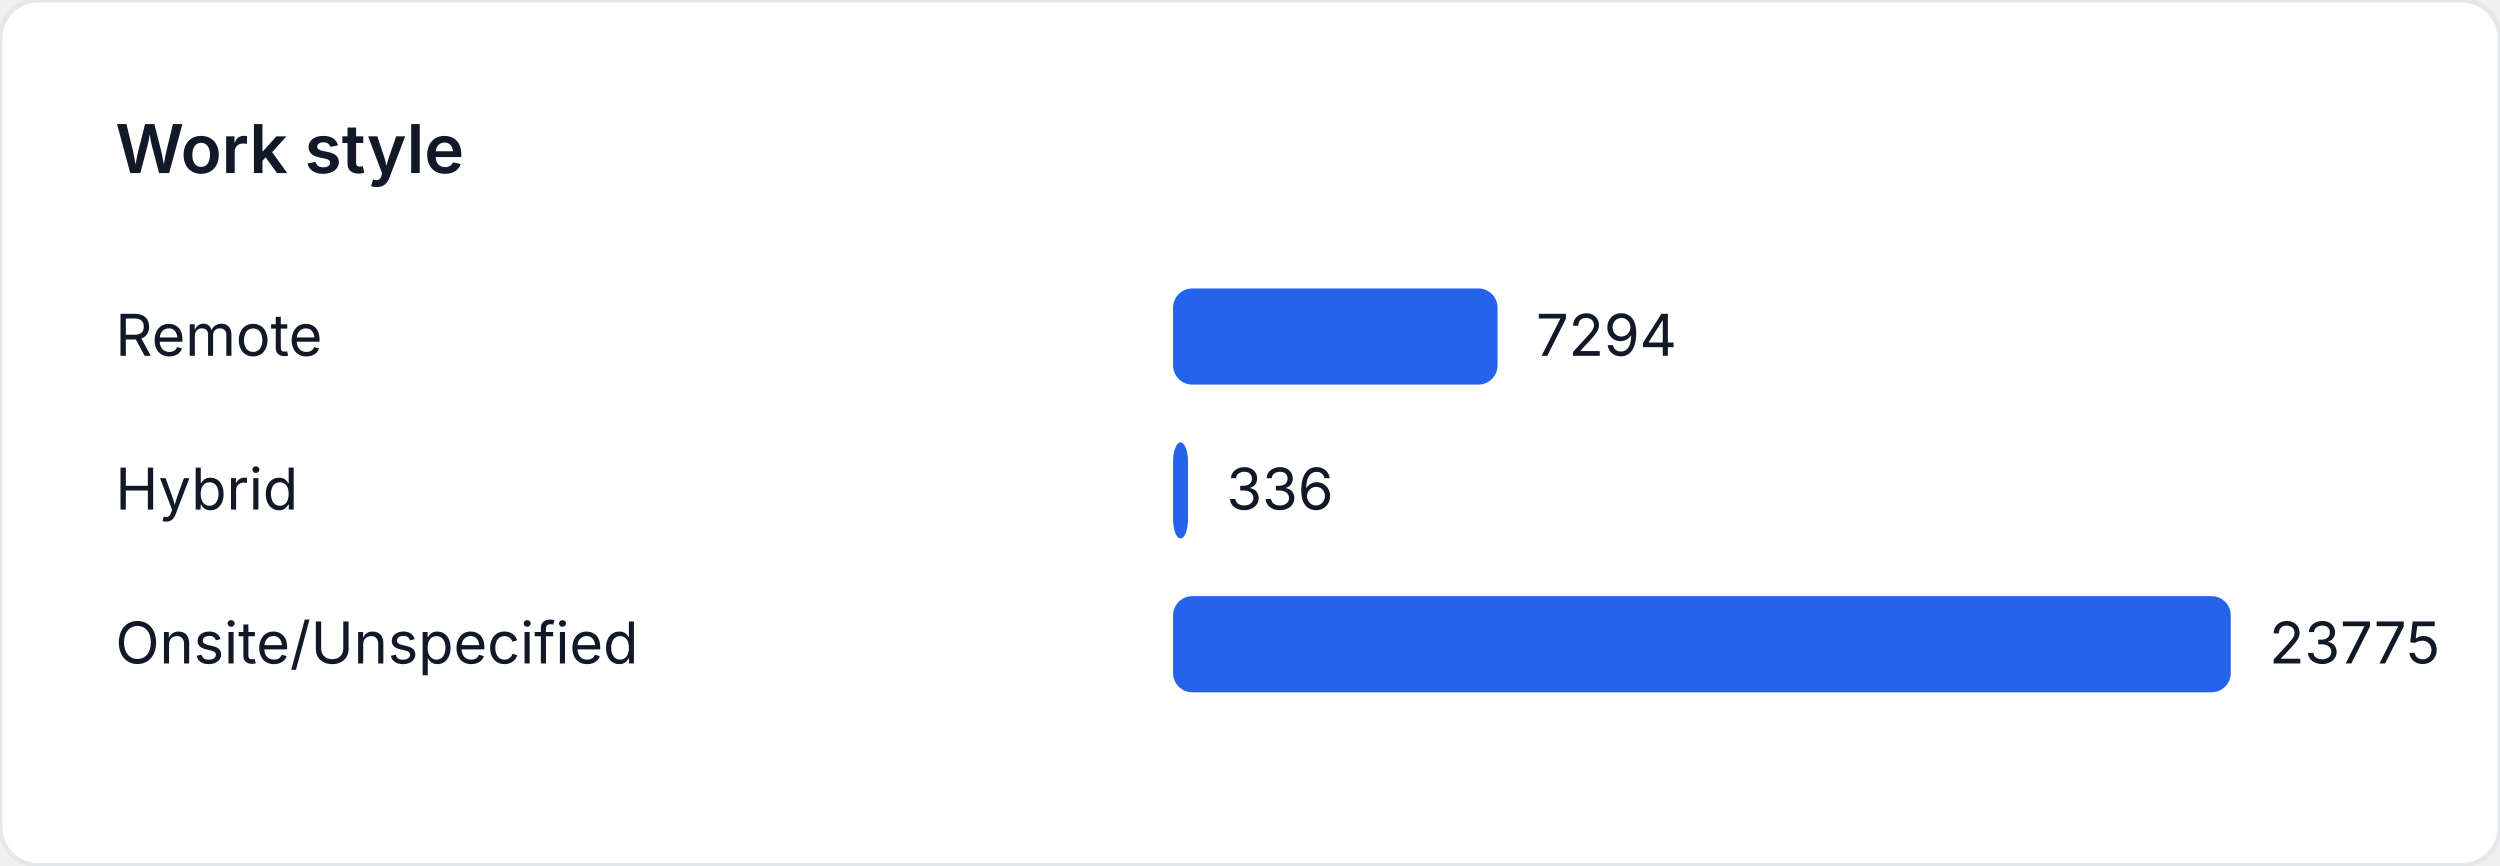
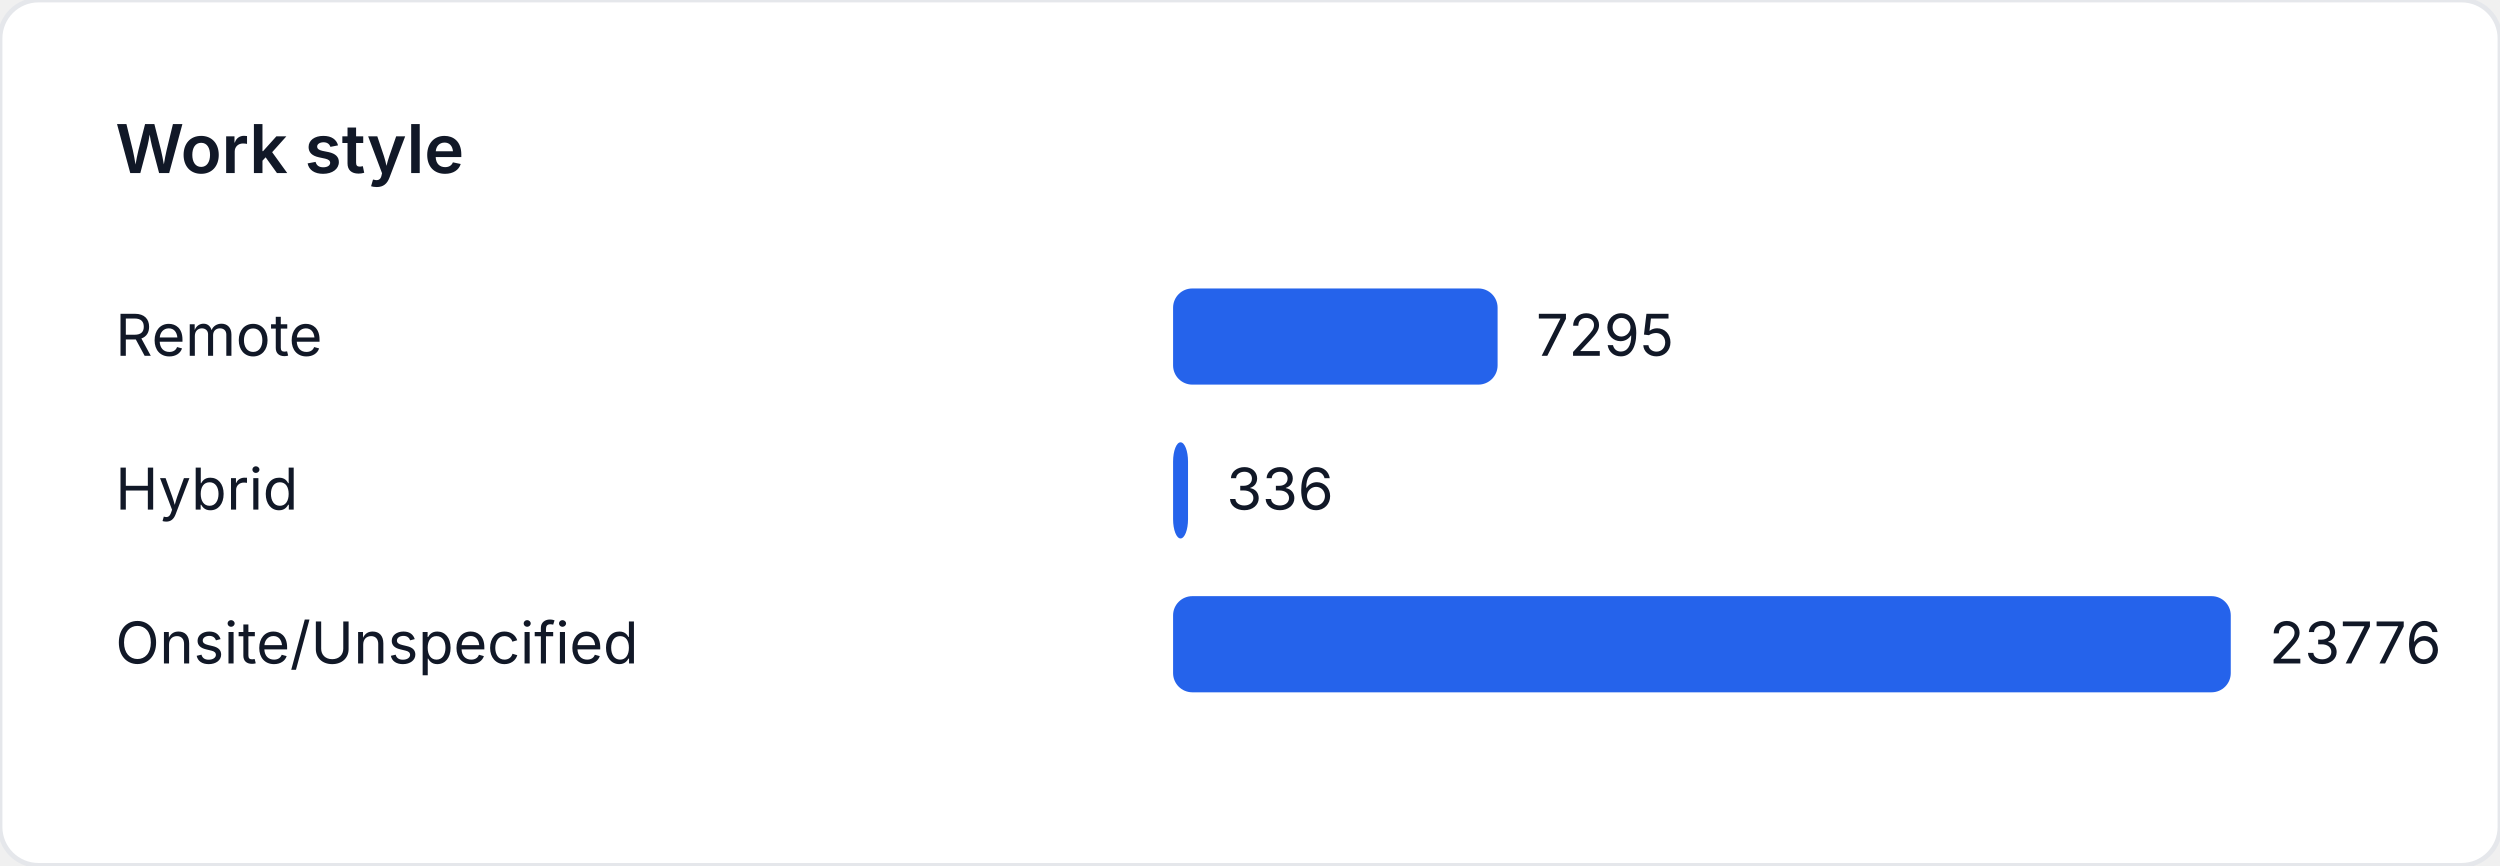
<svg xmlns="http://www.w3.org/2000/svg" width="520" height="180" viewBox="0 0 520 180" role="img" aria-label="Work style">
  <style>
    text { font-family: "Inter", "Segoe UI", sans-serif; font-size: 12px; fill: #111827; }
    .title { font-size: 14px; font-weight: 600; }
  </style>
  <rect width="520" height="180" fill="#ffffff" rx="8" ry="8" stroke="#e5e7eb" />
  <text class="title" x="24" y="36">Work style</text>
  <text x="24" y="74">Remote</text>
-   <rect x="244" y="60" width="67.494" height="20" fill="#2563eb" rx="4" />
-   <text x="319.494" y="74">7294</text>
+   <rect x="244" y="60" width="67.501" height="20" fill="#2563eb" rx="4" />
+   <text x="319.501" y="74">7295</text>
  <text x="24" y="106">Hybrid</text>
  <rect x="244" y="92" width="3.109" height="20" fill="#2563eb" rx="4" />
  <text x="255.109" y="106">336</text>
  <text x="24" y="138">Onsite/Unspecified</text>
  <rect x="244" y="124" width="220" height="20" fill="#2563eb" rx="4" />
-   <text x="472" y="138">23775</text>
+   <text x="472" y="138">23776</text>
</svg>
